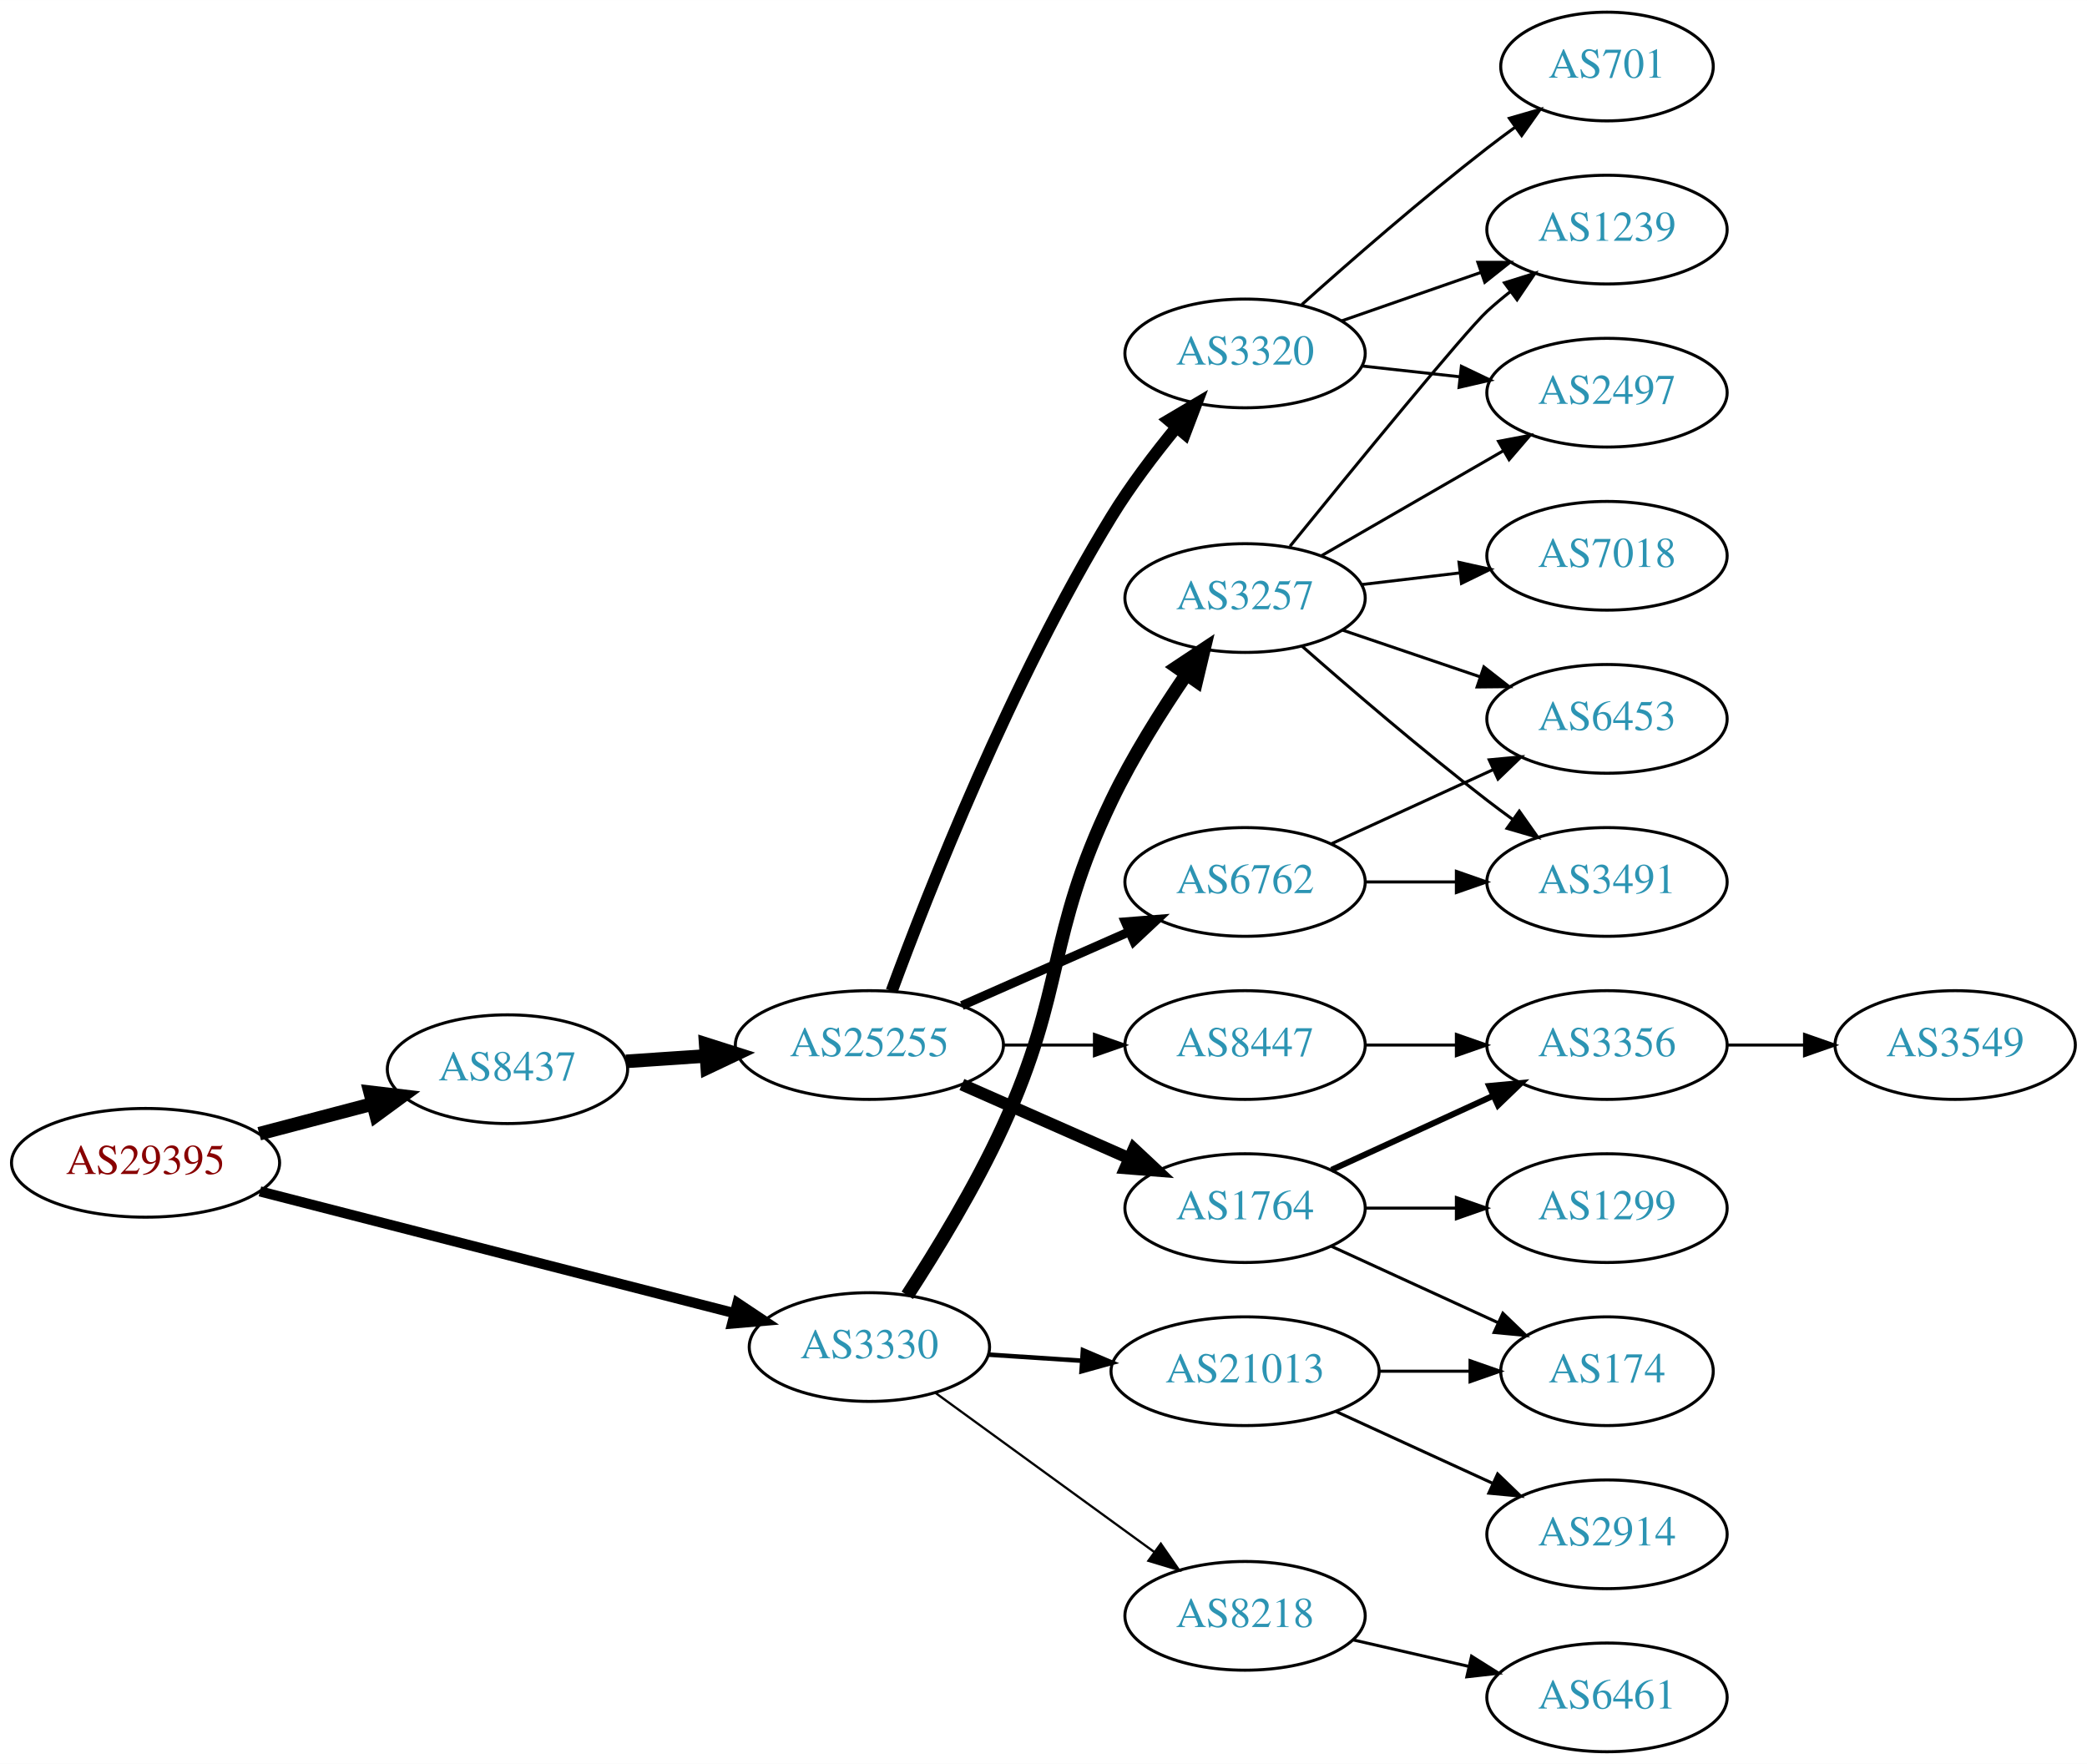
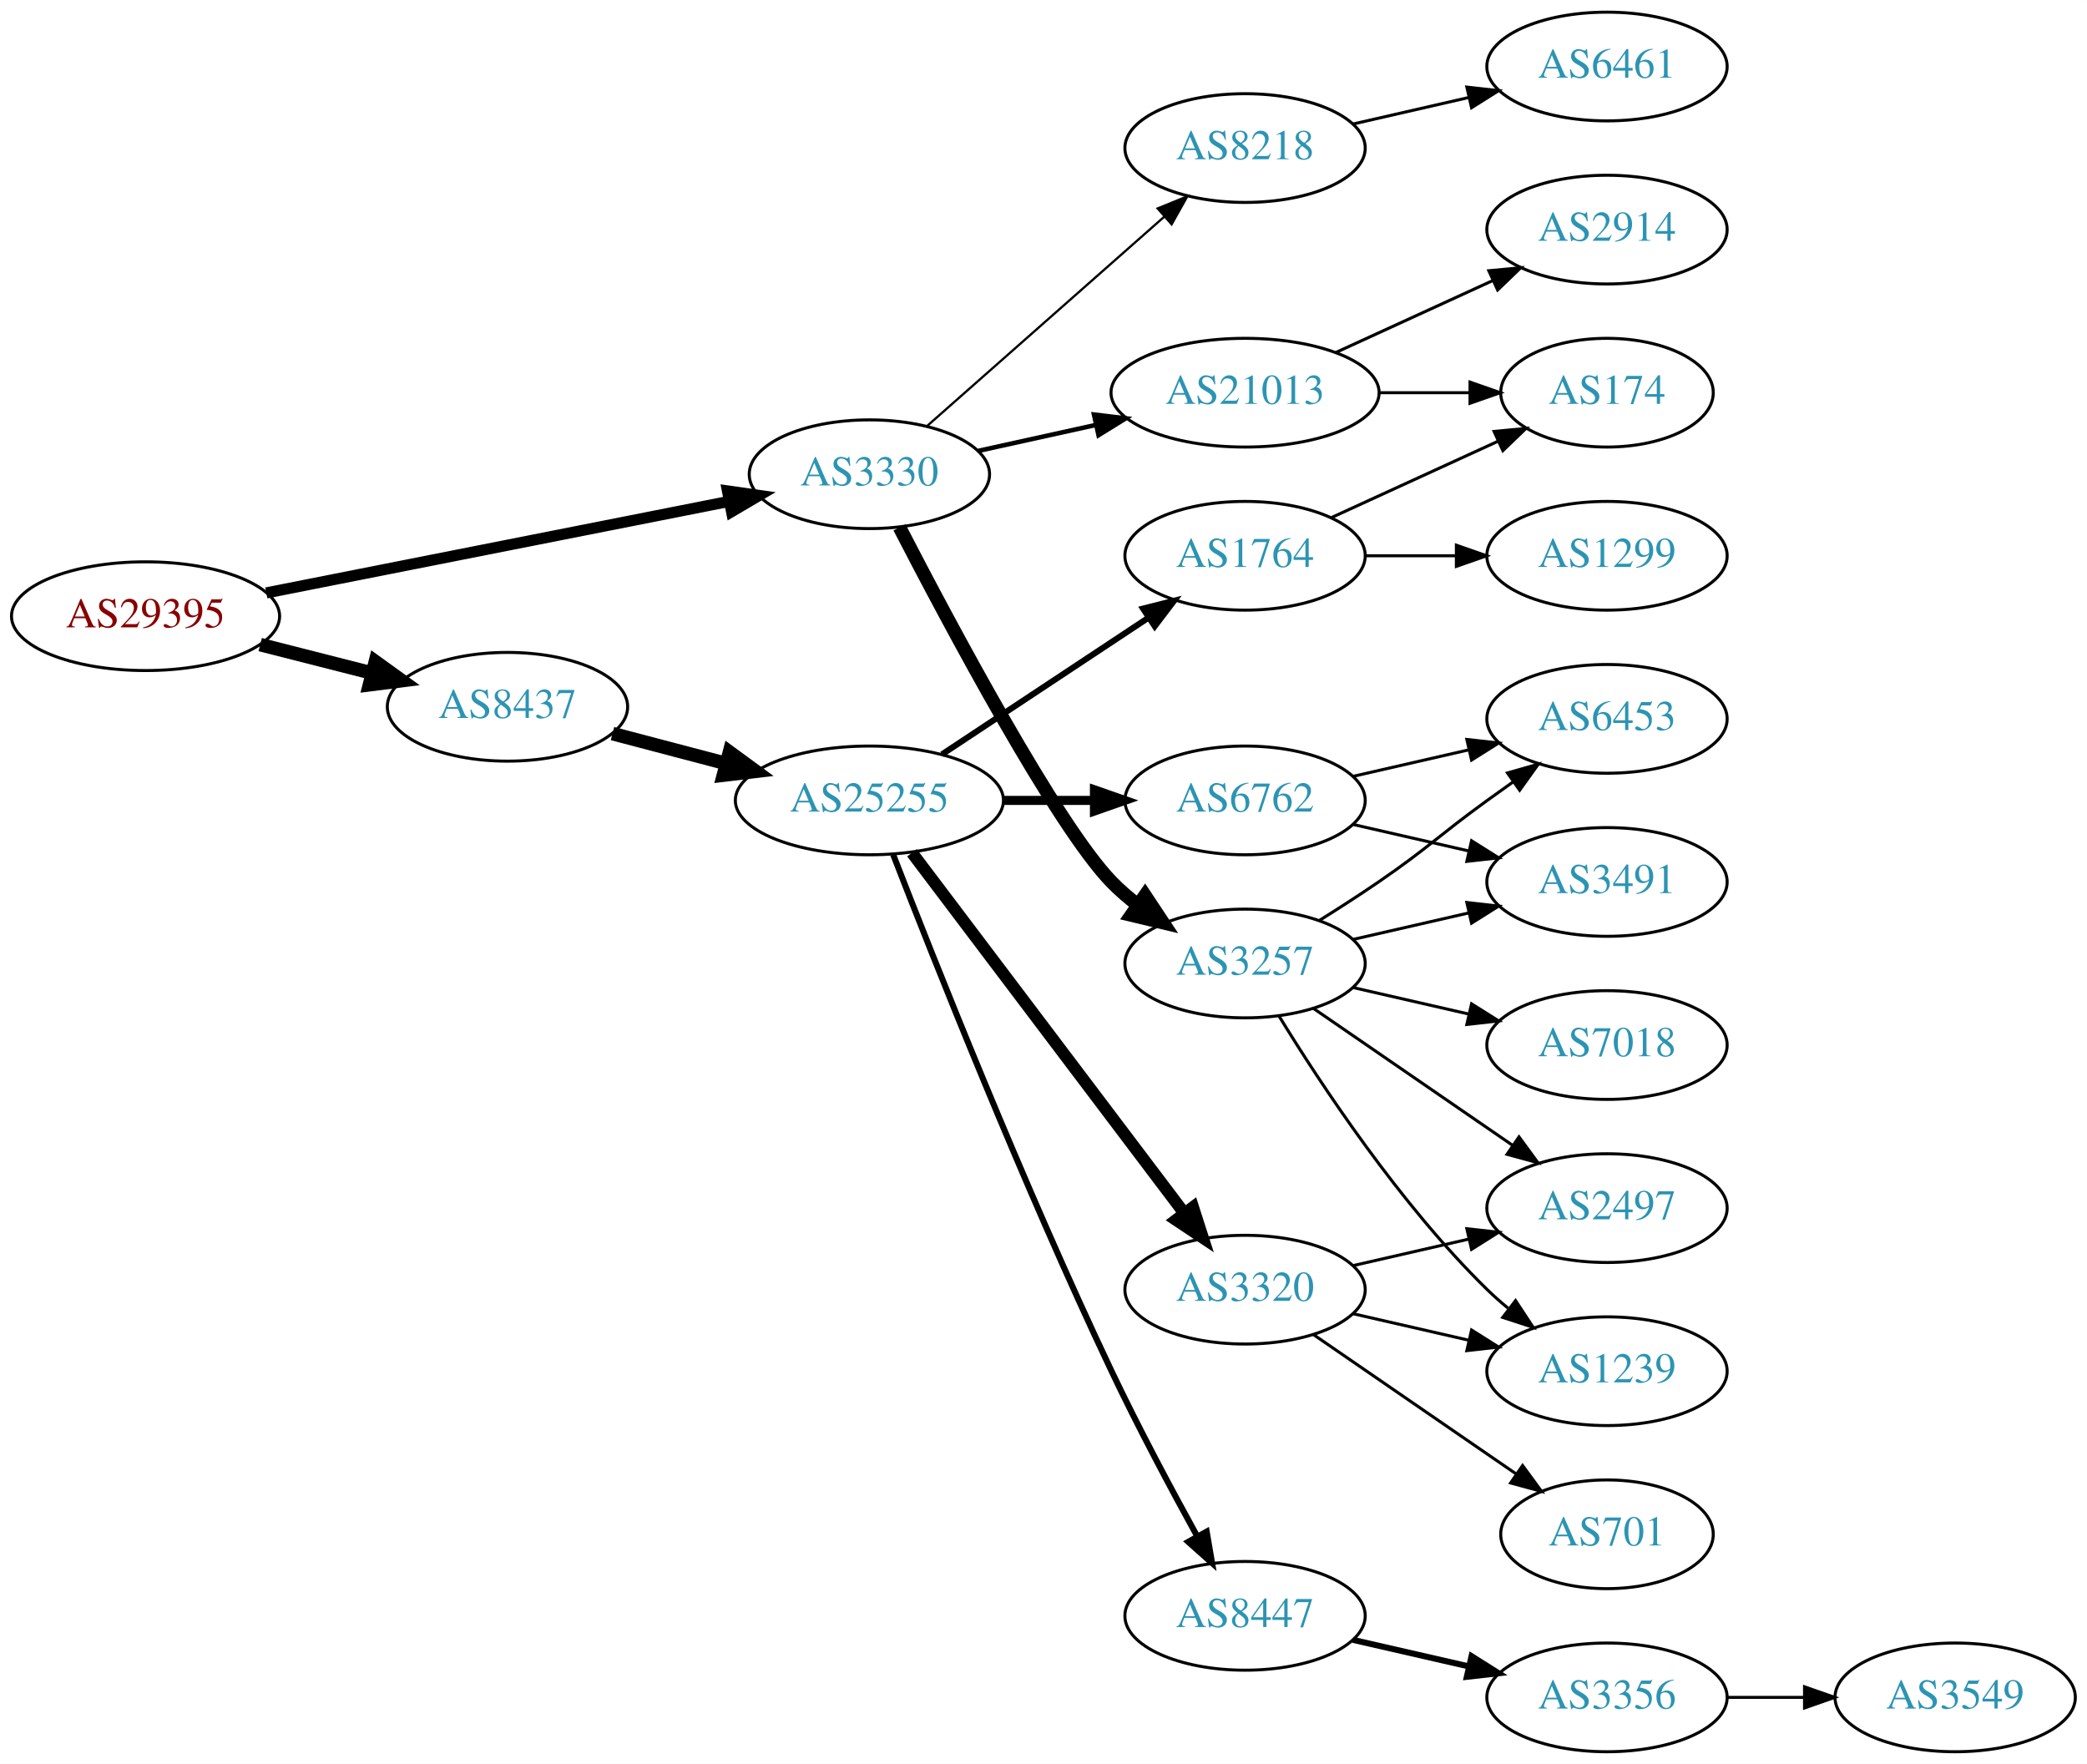
<svg xmlns="http://www.w3.org/2000/svg" xmlns:xlink="http://www.w3.org/1999/xlink" width="691pt" height="584pt" viewBox="0.00 0.00 691.06 584.00">
  <g id="graph0" class="graph" transform="scale(1 1) rotate(0) translate(4 580)">
    <polygon fill="white" stroke="none" points="-4,4 -4,-580 687.055,-580 687.055,4 -4,4" />
    <g id="node1" class="node">
      <g id="a_node1">
        <a xlink:href="/asn/29395" xlink:title="AS29395 ~ Webquake eBusiness Consulting GmbH [AT]">
-           <ellipse fill="#ffffff" stroke="black" cx="44.196" cy="-195" rx="44.393" ry="18" />
-           <text text-anchor="middle" x="44.196" y="-191.3" font-family="Times,serif" font-size="14.00" fill="#880000">AS29395</text>
+           <ellipse fill="#ffffff" stroke="black" cx="44.196" cy="-376" rx="44.393" ry="18" />
+           <text text-anchor="middle" x="44.196" y="-372.3" font-family="Times,serif" font-size="14.00" fill="#880000">AS29395</text>
        </a>
      </g>
    </g>
    <g id="node2" class="node">
      <g id="a_node2">
        <a xlink:href="/asn/3330" xlink:title="AS3330 ~ Vienna, Austria [AT]">
-           <ellipse fill="#ffffff" stroke="black" cx="283.881" cy="-134" rx="39.794" ry="18" />
-           <text text-anchor="middle" x="283.881" y="-130.3" font-family="Times,serif" font-size="14.00" fill="#2c94b3">AS3330</text>
+           <ellipse fill="#ffffff" stroke="black" cx="283.881" cy="-423" rx="39.794" ry="18" />
+           <text text-anchor="middle" x="283.881" y="-419.3" font-family="Times,serif" font-size="14.00" fill="#2c94b3">AS3330</text>
        </a>
      </g>
    </g>
    <g id="edge1" class="edge">
-       <path fill="none" stroke="black" stroke-width="3.375" d="M82.074,-185.536C124.502,-174.647 194.107,-156.783 239.209,-145.208" />
-       <polygon fill="black" stroke="black" stroke-width="3.375" points="240.183,-148.572 248.999,-142.696 238.443,-141.791 240.183,-148.572" />
+       <path fill="none" stroke="black" stroke-width="3.682" d="M84.179,-383.708C126.21,-392.02 193.045,-405.236 237.432,-414.013" />
+       <polygon fill="black" stroke="black" stroke-width="3.682" points="236.885,-417.472 247.374,-415.979 238.243,-410.605 236.885,-417.472" />
    </g>
    <g id="node3" class="node">
      <g id="a_node3">
        <a xlink:href="/asn/8437" xlink:title="AS8437 ~ Hutchison Drei Austria GmbH [AT]">
-           <ellipse fill="#ffffff" stroke="black" cx="164.039" cy="-226" rx="39.794" ry="18" />
-           <text text-anchor="middle" x="164.039" y="-222.3" font-family="Times,serif" font-size="14.00" fill="#2c94b3">AS8437</text>
+           <ellipse fill="#ffffff" stroke="black" cx="164.039" cy="-346" rx="39.794" ry="18" />
+           <text text-anchor="middle" x="164.039" y="-342.3" font-family="Times,serif" font-size="14.00" fill="#2c94b3">AS8437</text>
        </a>
      </g>
    </g>
    <g id="edge2" class="edge">
-       <path fill="none" stroke="black" stroke-width="4.5" d="M81.836,-204.639C93.778,-207.78 107.152,-211.298 119.546,-214.559" />
-       <polygon fill="black" stroke="black" stroke-width="4.5" points="118.558,-218.37 129.23,-217.106 120.561,-210.754 118.558,-218.37" />
+       <path fill="none" stroke="black" stroke-width="4.5" d="M82.159,-366.59C93.866,-363.61 106.922,-360.286 119.07,-357.193" />
+       <polygon fill="black" stroke="black" stroke-width="4.5" points="120.292,-360.945 129.012,-354.662 118.349,-353.314 120.292,-360.945" />
    </g>
    <g id="node4" class="node">
      <g id="a_node4">
        <a xlink:href="/asn/3257" xlink:title="AS3257 ~ GTT [DE]">
-           <ellipse fill="#ffffff" stroke="black" cx="408.273" cy="-382" rx="39.794" ry="18" />
-           <text text-anchor="middle" x="408.273" y="-378.3" font-family="Times,serif" font-size="14.00" fill="#2c94b3">AS3257</text>
+           <ellipse fill="#ffffff" stroke="black" cx="408.273" cy="-261" rx="39.794" ry="18" />
+           <text text-anchor="middle" x="408.273" y="-257.3" font-family="Times,serif" font-size="14.00" fill="#2c94b3">AS3257</text>
        </a>
      </g>
    </g>
    <g id="edge3" class="edge">
-       <path fill="none" stroke="black" stroke-width="4.5" d="M296.438,-151.136C305.831,-165.583 318.97,-187.038 328.077,-207 349.079,-253.032 342.197,-269.379 364.077,-315 371.012,-329.46 380.519,-344.557 388.849,-356.751" />
-       <polygon fill="black" stroke="black" stroke-width="4.5" points="385.701,-359.12 394.653,-365.067 392.159,-354.613 385.701,-359.12" />
+       <path fill="none" stroke="black" stroke-width="4.5" d="M293.846,-405.413C310.437,-373.289 345.893,-306.703 364.077,-288 366.697,-285.305 369.638,-282.761 372.721,-280.392" />
+       <polygon fill="black" stroke="black" stroke-width="4.5" points="375.147,-283.5 381.089,-274.545 370.637,-277.044 375.147,-283.5" />
    </g>
    <g id="node5" class="node">
      <g id="a_node5">
        <a xlink:href="/asn/21013" xlink:title="AS21013 ~ Wels, AT [AT]">
-           <ellipse fill="#ffffff" stroke="black" cx="408.273" cy="-126" rx="44.393" ry="18" />
-           <text text-anchor="middle" x="408.273" y="-122.3" font-family="Times,serif" font-size="14.00" fill="#2c94b3">AS21013</text>
+           <ellipse fill="#ffffff" stroke="black" cx="408.273" cy="-450" rx="44.393" ry="18" />
+           <text text-anchor="middle" x="408.273" y="-446.3" font-family="Times,serif" font-size="14.00" fill="#2c94b3">AS21013</text>
        </a>
      </g>
    </g>
    <g id="edge4" class="edge">
-       <path fill="none" stroke="black" stroke-width="1.5" d="M323.271,-131.491C333.051,-130.851 343.737,-130.153 354.11,-129.475" />
-       <polygon fill="black" stroke="black" stroke-width="1.5" points="354.583,-132.952 364.334,-128.807 354.127,-125.966 354.583,-132.952" />
+       <path fill="none" stroke="black" stroke-width="1.5" d="M319.954,-430.737C331.993,-433.393 345.693,-436.415 358.614,-439.266" />
+       <polygon fill="black" stroke="black" stroke-width="1.5" points="358.244,-442.768 368.763,-441.505 359.752,-435.932 358.244,-442.768" />
    </g>
    <g id="node6" class="node">
      <g id="a_node6">
        <a xlink:href="/asn/8218" xlink:title="AS8218 ~ legacy Neotelecoms [FR]">
-           <ellipse fill="#ffffff" stroke="black" cx="408.273" cy="-45" rx="39.794" ry="18" />
-           <text text-anchor="middle" x="408.273" y="-41.3" font-family="Times,serif" font-size="14.00" fill="#2c94b3">AS8218</text>
+           <ellipse fill="#ffffff" stroke="black" cx="408.273" cy="-531" rx="39.794" ry="18" />
+           <text text-anchor="middle" x="408.273" y="-527.3" font-family="Times,serif" font-size="14.00" fill="#2c94b3">AS8218</text>
        </a>
      </g>
    </g>
    <g id="edge5" class="edge">
-       <path fill="none" stroke="black" stroke-width="0.75" d="M305.643,-118.902C325.6,-104.39 355.941,-82.327 378.279,-66.084" />
-       <polygon fill="black" stroke="black" stroke-width="0.75" points="380.38,-68.884 386.409,-60.172 376.263,-63.222 380.38,-68.884" />
+       <path fill="none" stroke="black" stroke-width="0.75" d="M302.941,-438.936C323.731,-457.281 358.035,-487.552 381.597,-508.343" />
+       <polygon fill="black" stroke="black" stroke-width="0.75" points="379.326,-511.007 389.14,-514.999 383.957,-505.758 379.326,-511.007" />
    </g>
    <g id="node15" class="node">
      <g id="a_node15">
        <a xlink:href="/asn/25255" xlink:title="AS25255 ~ ==&gt; TELE2 AUSTRIA &lt;== [AT]">
-           <ellipse fill="#ffffff" stroke="black" cx="283.881" cy="-234" rx="44.393" ry="18" />
-           <text text-anchor="middle" x="283.881" y="-230.3" font-family="Times,serif" font-size="14.00" fill="#2c94b3">AS25255</text>
+           <ellipse fill="#ffffff" stroke="black" cx="283.881" cy="-315" rx="44.393" ry="18" />
+           <text text-anchor="middle" x="283.881" y="-311.3" font-family="Times,serif" font-size="14.00" fill="#2c94b3">AS25255</text>
        </a>
      </g>
    </g>
    <g id="edge14" class="edge">
-       <path fill="none" stroke="black" stroke-width="4.5" d="M203.299,-228.597C211.795,-229.174 220.948,-229.795 229.914,-230.404" />
-       <polygon fill="black" stroke="black" stroke-width="4.5" points="229.67,-234.334 239.914,-231.083 230.204,-226.477 229.67,-234.334" />
+       <path fill="none" stroke="black" stroke-width="4.5" d="M198.808,-337.117C210.507,-334.039 223.835,-330.533 236.376,-327.234" />
+       <polygon fill="black" stroke="black" stroke-width="4.5" points="237.55,-330.996 246.22,-324.644 235.547,-323.38 237.55,-330.996" />
    </g>
    <g id="node9" class="node">
      <g id="a_node9">
        <a xlink:href="/asn/1239" xlink:title="AS1239 ~ Sprint [US]">
-           <ellipse fill="#ffffff" stroke="black" cx="528.116" cy="-504" rx="39.794" ry="18" />
-           <text text-anchor="middle" x="528.116" y="-500.3" font-family="Times,serif" font-size="14.00" fill="#2c94b3">AS1239</text>
+           <ellipse fill="#ffffff" stroke="black" cx="528.116" cy="-126" rx="39.794" ry="18" />
+           <text text-anchor="middle" x="528.116" y="-122.3" font-family="Times,serif" font-size="14.00" fill="#2c94b3">AS1239</text>
        </a>
      </g>
    </g>
    <g id="edge8" class="edge">
-       <path fill="none" stroke="black" d="M423.155,-399.148C443.874,-424.665 481.234,-470.355 488.469,-477 490.881,-479.214 493.482,-481.396 496.155,-483.501" />
-       <polygon fill="black" stroke="black" points="494.16,-486.379 504.271,-489.542 498.339,-480.764 494.16,-486.379" />
+       <path fill="none" stroke="black" d="M419.539,-243.56C433.348,-221.009 459.536,-181.278 488.469,-153 490.61,-150.908 492.927,-148.863 495.327,-146.894" />
+       <polygon fill="black" stroke="black" points="497.837,-149.382 503.668,-140.536 493.594,-143.815 497.837,-149.382" />
    </g>
    <g id="node10" class="node">
      <g id="a_node10">
-         <a xlink:href="/asn/7018" xlink:title="AS7018 ~ AT&amp;T Services, Inc. [US]">
-           <ellipse fill="#ffffff" stroke="black" cx="528.116" cy="-396" rx="39.794" ry="18" />
-           <text text-anchor="middle" x="528.116" y="-392.3" font-family="Times,serif" font-size="14.00" fill="#2c94b3">AS7018</text>
-         </a>
-       </g>
-     </g>
-     <g id="edge9" class="edge">
-       <path fill="none" stroke="black" d="M446.883,-386.468C457.195,-387.693 468.512,-389.038 479.312,-390.321" />
-       <polygon fill="black" stroke="black" points="479.116,-393.822 489.459,-391.526 479.942,-386.871 479.116,-393.822" />
-     </g>
-     <g id="node11" class="node">
-       <g id="a_node11">
-         <a xlink:href="/asn/2497" xlink:title="AS2497 ~ Internet Initiative Japan Inc. [JP]">
-           <ellipse fill="#ffffff" stroke="black" cx="528.116" cy="-450" rx="39.794" ry="18" />
-           <text text-anchor="middle" x="528.116" y="-446.3" font-family="Times,serif" font-size="14.00" fill="#2c94b3">AS2497</text>
-         </a>
-       </g>
-     </g>
-     <g id="edge10" class="edge">
-       <path fill="none" stroke="black" d="M433.405,-395.925C450.844,-405.988 474.618,-419.707 493.856,-430.808" />
-       <polygon fill="black" stroke="black" points="492.201,-433.893 502.612,-435.86 495.7,-427.83 492.201,-433.893" />
-     </g>
-     <g id="node12" class="node">
-       <g id="a_node12">
        <a xlink:href="/asn/6453" xlink:title="AS6453 ~ TATA COMMUNICATIONS (AMERICA) INC [US]">
          <ellipse fill="#ffffff" stroke="black" cx="528.116" cy="-342" rx="39.794" ry="18" />
          <text text-anchor="middle" x="528.116" y="-338.3" font-family="Times,serif" font-size="14.00" fill="#2c94b3">AS6453</text>
        </a>
      </g>
    </g>
-     <g id="edge11" class="edge">
-       <path fill="none" stroke="black" d="M440.544,-371.386C454.527,-366.639 471.198,-360.981 486.16,-355.902" />
-       <polygon fill="black" stroke="black" points="487.355,-359.192 495.7,-352.664 485.105,-352.564 487.355,-359.192" />
-     </g>
-     <g id="node13" class="node">
-       <g id="a_node13">
+     <g id="edge9" class="edge">
+       <path fill="none" stroke="black" d="M432.822,-275.216C439.264,-279.24 446.197,-283.699 452.469,-288 468.964,-299.311 472.27,-303.271 488.469,-315 491.272,-317.029 494.204,-319.125 497.145,-321.21" />
+       <polygon fill="black" stroke="black" points="495.167,-324.097 505.359,-326.991 499.196,-318.373 495.167,-324.097" />
+     </g>
+     <g id="node11" class="node">
+       <g id="a_node11">
        <a xlink:href="/asn/3491" xlink:title="AS3491 ~ PCCW Global, Inc. [US]">
          <ellipse fill="#ffffff" stroke="black" cx="528.116" cy="-288" rx="39.794" ry="18" />
          <text text-anchor="middle" x="528.116" y="-284.3" font-family="Times,serif" font-size="14.00" fill="#2c94b3">AS3491</text>
        </a>
      </g>
    </g>
+     <g id="edge10" class="edge">
+       <path fill="none" stroke="black" d="M443.993,-268.955C455.993,-271.704 469.613,-274.825 482.306,-277.733" />
+       <polygon fill="black" stroke="black" points="481.708,-281.187 492.238,-280.009 483.272,-274.364 481.708,-281.187" />
+     </g>
+     <g id="node12" class="node">
+       <g id="a_node12">
+         <a xlink:href="/asn/2497" xlink:title="AS2497 ~ Internet Initiative Japan Inc. [JP]">
+           <ellipse fill="#ffffff" stroke="black" cx="528.116" cy="-180" rx="39.794" ry="18" />
+           <text text-anchor="middle" x="528.116" y="-176.3" font-family="Times,serif" font-size="14.00" fill="#2c94b3">AS2497</text>
+         </a>
+       </g>
+     </g>
+     <g id="edge11" class="edge">
+       <path fill="none" stroke="black" d="M430.887,-246.143C449.376,-233.435 476.19,-215.005 496.819,-200.825" />
+       <polygon fill="black" stroke="black" points="498.981,-203.586 505.24,-195.037 495.016,-197.817 498.981,-203.586" />
+     </g>
+     <g id="node13" class="node">
+       <g id="a_node13">
+         <a xlink:href="/asn/7018" xlink:title="AS7018 ~ AT&amp;T Services, Inc. [US]">
+           <ellipse fill="#ffffff" stroke="black" cx="528.116" cy="-234" rx="39.794" ry="18" />
+           <text text-anchor="middle" x="528.116" y="-230.3" font-family="Times,serif" font-size="14.00" fill="#2c94b3">AS7018</text>
+         </a>
+       </g>
+     </g>
    <g id="edge12" class="edge">
-       <path fill="none" stroke="black" d="M427.124,-366.078C442.924,-352.186 466.777,-331.697 488.469,-315 491.212,-312.889 494.102,-310.739 497.018,-308.62" />
-       <polygon fill="black" stroke="black" points="499.085,-311.445 505.196,-302.791 495.021,-305.745 499.085,-311.445" />
+       <path fill="none" stroke="black" d="M443.993,-253.045C455.993,-250.296 469.613,-247.175 482.306,-244.267" />
+       <polygon fill="black" stroke="black" points="483.272,-247.636 492.238,-241.991 481.708,-240.813 483.272,-247.636" />
    </g>
    <g id="node7" class="node">
      <g id="a_node7">
        <a xlink:href="/asn/174" xlink:title="AS174 ~ Cogent Communications [US]">
-           <ellipse fill="#ffffff" stroke="black" cx="528.116" cy="-126" rx="35.194" ry="18" />
-           <text text-anchor="middle" x="528.116" y="-122.3" font-family="Times,serif" font-size="14.00" fill="#2c94b3">AS174</text>
+           <ellipse fill="#ffffff" stroke="black" cx="528.116" cy="-450" rx="35.194" ry="18" />
+           <text text-anchor="middle" x="528.116" y="-446.3" font-family="Times,serif" font-size="14.00" fill="#2c94b3">AS174</text>
        </a>
      </g>
    </g>
    <g id="edge6" class="edge">
-       <path fill="none" stroke="black" d="M452.484,-126C462.332,-126 472.812,-126 482.709,-126" />
-       <polygon fill="black" stroke="black" points="482.761,-129.5 492.761,-126 482.761,-122.5 482.761,-129.5" />
+       <path fill="none" stroke="black" d="M452.484,-450C462.332,-450 472.812,-450 482.709,-450" />
+       <polygon fill="black" stroke="black" points="482.761,-453.5 492.761,-450 482.761,-446.5 482.761,-453.5" />
    </g>
    <g id="node8" class="node">
      <g id="a_node8">
        <a xlink:href="/asn/2914" xlink:title="AS2914 ~ NTT America, Inc. [US]">
-           <ellipse fill="#ffffff" stroke="black" cx="528.116" cy="-72" rx="39.794" ry="18" />
-           <text text-anchor="middle" x="528.116" y="-68.3" font-family="Times,serif" font-size="14.00" fill="#2c94b3">AS2914</text>
+           <ellipse fill="#ffffff" stroke="black" cx="528.116" cy="-504" rx="39.794" ry="18" />
+           <text text-anchor="middle" x="528.116" y="-500.3" font-family="Times,serif" font-size="14.00" fill="#2c94b3">AS2914</text>
        </a>
      </g>
    </g>
    <g id="edge7" class="edge">
-       <path fill="none" stroke="black" d="M438.403,-112.652C454.014,-105.498 473.412,-96.609 490.084,-88.969" />
-       <polygon fill="black" stroke="black" points="491.903,-91.986 499.536,-84.638 488.987,-85.622 491.903,-91.986" />
+       <path fill="none" stroke="black" d="M438.403,-463.348C454.014,-470.502 473.412,-479.391 490.084,-487.03" />
+       <polygon fill="black" stroke="black" points="488.987,-490.378 499.536,-491.362 491.903,-484.014 488.987,-490.378" />
    </g>
    <g id="node14" class="node">
      <g id="a_node14">
-         <a xlink:href="/asn/6461" xlink:title="AS6461 ~ ZAYO-6461 [US]">
-           <ellipse fill="#ffffff" stroke="black" cx="528.116" cy="-18" rx="39.794" ry="18" />
-           <text text-anchor="middle" x="528.116" y="-14.3" font-family="Times,serif" font-size="14.00" fill="#2c94b3">AS6461</text>
+         <a xlink:href="/asn/6461" xlink:title="AS6461 ~ Zayo Bandwidth [US]">
+           <ellipse fill="#ffffff" stroke="black" cx="528.116" cy="-558" rx="39.794" ry="18" />
+           <text text-anchor="middle" x="528.116" y="-554.3" font-family="Times,serif" font-size="14.00" fill="#2c94b3">AS6461</text>
        </a>
      </g>
    </g>
    <g id="edge13" class="edge">
-       <path fill="none" stroke="black" d="M443.993,-37.045C455.993,-34.296 469.613,-31.175 482.306,-28.267" />
-       <polygon fill="black" stroke="black" points="483.272,-31.636 492.238,-25.991 481.708,-24.813 483.272,-31.636" />
+       <path fill="none" stroke="black" d="M443.993,-538.955C455.993,-541.704 469.613,-544.825 482.306,-547.733" />
+       <polygon fill="black" stroke="black" points="481.708,-551.187 492.238,-550.009 483.272,-544.364 481.708,-551.187" />
    </g>
    <g id="node16" class="node">
      <g id="a_node16">
-         <a xlink:href="/asn/6762" xlink:title="AS6762 ~ TELECOM ITALIA SPARKLE S.p.A. [IT]">
-           <ellipse fill="#ffffff" stroke="black" cx="408.273" cy="-288" rx="39.794" ry="18" />
-           <text text-anchor="middle" x="408.273" y="-284.3" font-family="Times,serif" font-size="14.00" fill="#2c94b3">AS6762</text>
+         <a xlink:href="/asn/3320" xlink:title="AS3320 ~ DTAG [DE]">
+           <ellipse fill="#ffffff" stroke="black" cx="408.273" cy="-153" rx="39.794" ry="18" />
+           <text text-anchor="middle" x="408.273" y="-149.3" font-family="Times,serif" font-size="14.00" fill="#2c94b3">AS3320</text>
        </a>
      </g>
    </g>
    <g id="edge15" class="edge">
-       <path fill="none" stroke="black" stroke-width="3" d="M314.509,-247.072C331.103,-254.393 351.963,-263.597 369.696,-271.421" />
-       <polygon fill="black" stroke="black" stroke-width="3" points="368.618,-274.77 379.18,-275.605 371.443,-268.366 368.618,-274.77" />
+       <path fill="none" stroke="black" stroke-width="4" d="M297.979,-297.663C319.604,-269.04 362.875,-211.767 387.998,-178.514" />
+       <polygon fill="black" stroke="black" stroke-width="4" points="391.034,-180.301 394.269,-170.212 385.449,-176.081 391.034,-180.301" />
    </g>
    <g id="node17" class="node">
      <g id="a_node17">
        <a xlink:href="/asn/8447" xlink:title="AS8447 ~ A1 Telekom Austria AG [AT]">
-           <ellipse fill="#ffffff" stroke="black" cx="408.273" cy="-234" rx="39.794" ry="18" />
-           <text text-anchor="middle" x="408.273" y="-230.3" font-family="Times,serif" font-size="14.00" fill="#2c94b3">AS8447</text>
+           <ellipse fill="#ffffff" stroke="black" cx="408.273" cy="-45" rx="39.794" ry="18" />
+           <text text-anchor="middle" x="408.273" y="-41.3" font-family="Times,serif" font-size="14.00" fill="#2c94b3">AS8447</text>
        </a>
      </g>
    </g>
    <g id="edge16" class="edge">
-       <path fill="none" stroke="black" d="M328.377,-234C338.066,-234 348.403,-234 358.295,-234" />
-       <polygon fill="black" stroke="black" points="358.398,-237.5 368.398,-234 358.398,-230.5 358.398,-237.5" />
+       <path fill="none" stroke="black" stroke-width="2" d="M291.761,-297.038C304.878,-263.164 334.775,-187.703 364.077,-126 372.853,-107.521 383.688,-87.209 392.311,-71.548" />
+       <polygon fill="black" stroke="black" stroke-width="2" points="395.565,-72.898 397.356,-62.456 389.444,-69.502 395.565,-72.898" />
    </g>
    <g id="node18" class="node">
      <g id="a_node18">
        <a xlink:href="/asn/1764" xlink:title="AS1764 ~ NEXTLAYER-AS [AT]">
-           <ellipse fill="#ffffff" stroke="black" cx="408.273" cy="-180" rx="39.794" ry="18" />
-           <text text-anchor="middle" x="408.273" y="-176.3" font-family="Times,serif" font-size="14.00" fill="#2c94b3">AS1764</text>
+           <ellipse fill="#ffffff" stroke="black" cx="408.273" cy="-396" rx="39.794" ry="18" />
+           <text text-anchor="middle" x="408.273" y="-392.3" font-family="Times,serif" font-size="14.00" fill="#2c94b3">AS1764</text>
        </a>
      </g>
    </g>
    <g id="edge17" class="edge">
-       <path fill="none" stroke="black" stroke-width="4" d="M314.509,-220.928C331.103,-213.607 351.963,-204.403 369.696,-196.579" />
-       <polygon fill="black" stroke="black" stroke-width="4" points="371.443,-199.634 379.18,-192.395 368.618,-193.23 371.443,-199.634" />
+       <path fill="none" stroke="black" stroke-width="2" d="M307.902,-330.235C327.256,-343.044 355.091,-361.466 376.381,-375.555" />
+       <polygon fill="black" stroke="black" stroke-width="2" points="374.498,-378.506 384.769,-381.107 378.362,-372.669 374.498,-378.506" />
    </g>
    <g id="node19" class="node">
      <g id="a_node19">
-         <a xlink:href="/asn/3320" xlink:title="AS3320 ~ DTAG [DE]">
-           <ellipse fill="#ffffff" stroke="black" cx="408.273" cy="-463" rx="39.794" ry="18" />
-           <text text-anchor="middle" x="408.273" y="-459.3" font-family="Times,serif" font-size="14.00" fill="#2c94b3">AS3320</text>
+         <a xlink:href="/asn/6762" xlink:title="AS6762 ~ TELECOM ITALIA SPARKLE S.p.A. [IT]">
+           <ellipse fill="#ffffff" stroke="black" cx="408.273" cy="-315" rx="39.794" ry="18" />
+           <text text-anchor="middle" x="408.273" y="-311.3" font-family="Times,serif" font-size="14.00" fill="#2c94b3">AS6762</text>
        </a>
      </g>
    </g>
    <g id="edge18" class="edge">
-       <path fill="none" stroke="black" stroke-width="4" d="M291.262,-251.869C303.236,-284.377 330.881,-354.835 364.077,-409 370.321,-419.188 378.24,-429.617 385.586,-438.559" />
-       <polygon fill="black" stroke="black" stroke-width="4" points="382.99,-440.909 392.108,-446.303 388.344,-436.4 382.99,-440.909" />
-     </g>
-     <g id="edge20" class="edge">
-       <path fill="none" stroke="black" d="M436.902,-300.661C452.859,-307.973 473.13,-317.261 490.412,-325.181" />
-       <polygon fill="black" stroke="black" points="489.111,-328.435 499.66,-329.419 492.027,-322.071 489.111,-328.435" />
+       <path fill="none" stroke="black" stroke-width="3" d="M328.377,-315C338.066,-315 348.403,-315 358.295,-315" />
+       <polygon fill="black" stroke="black" stroke-width="3" points="358.398,-318.5 368.398,-315 358.398,-311.5 358.398,-318.5" />
    </g>
    <g id="edge19" class="edge">
-       <path fill="none" stroke="black" d="M448.186,-288C457.739,-288 468.089,-288 478.052,-288" />
-       <polygon fill="black" stroke="black" points="478.244,-291.5 488.244,-288 478.244,-284.5 478.244,-291.5" />
+       <path fill="none" stroke="black" d="M443.993,-145.045C455.993,-142.296 469.613,-139.175 482.306,-136.267" />
+       <polygon fill="black" stroke="black" points="483.272,-139.636 492.238,-133.991 481.708,-132.813 483.272,-139.636" />
+     </g>
+     <g id="edge21" class="edge">
+       <path fill="none" stroke="black" d="M443.993,-160.955C455.993,-163.704 469.613,-166.825 482.306,-169.733" />
+       <polygon fill="black" stroke="black" points="481.708,-173.187 492.238,-172.009 483.272,-166.364 481.708,-173.187" />
    </g>
    <g id="node20" class="node">
      <g id="a_node20">
-         <a xlink:href="/asn/3356" xlink:title="AS3356 ~ Level 3 Parent, LLC [US]">
-           <ellipse fill="#ffffff" stroke="black" cx="528.116" cy="-234" rx="39.794" ry="18" />
-           <text text-anchor="middle" x="528.116" y="-230.3" font-family="Times,serif" font-size="14.00" fill="#2c94b3">AS3356</text>
-         </a>
-       </g>
-     </g>
-     <g id="edge21" class="edge">
-       <path fill="none" stroke="black" d="M448.186,-234C457.739,-234 468.089,-234 478.052,-234" />
-       <polygon fill="black" stroke="black" points="478.244,-237.5 488.244,-234 478.244,-230.5 478.244,-237.5" />
-     </g>
-     <g id="edge22" class="edge">
-       <path fill="none" stroke="black" d="M436.902,-167.339C453.318,-159.817 474.3,-150.202 491.897,-142.139" />
-       <polygon fill="black" stroke="black" points="493.641,-145.189 501.274,-137.842 490.725,-138.826 493.641,-145.189" />
-     </g>
-     <g id="edge23" class="edge">
-       <path fill="none" stroke="black" stroke-width="2" d="M436.902,-192.661C452.859,-199.973 473.13,-209.261 490.412,-217.181" />
-       <polygon fill="black" stroke="black" stroke-width="2" points="489.111,-220.435 499.66,-221.419 492.027,-214.071 489.111,-220.435" />
+         <a xlink:href="/asn/701" xlink:title="AS701 ~ UUNET [US]">
+           <ellipse fill="#ffffff" stroke="black" cx="528.116" cy="-72" rx="35.194" ry="18" />
+           <text text-anchor="middle" x="528.116" y="-68.3" font-family="Times,serif" font-size="14.00" fill="#2c94b3">AS701</text>
+         </a>
+       </g>
+     </g>
+     <g id="edge20" class="edge">
+       <path fill="none" stroke="black" d="M430.887,-138.143C449.725,-125.195 477.205,-106.307 497.98,-92.026" />
+       <polygon fill="black" stroke="black" points="500.171,-94.768 506.429,-86.219 496.206,-88.999 500.171,-94.768" />
    </g>
    <g id="node21" class="node">
      <g id="a_node21">
+         <a xlink:href="/asn/3356" xlink:title="AS3356 ~ Level 3 Parent, LLC [US]">
+           <ellipse fill="#ffffff" stroke="black" cx="528.116" cy="-18" rx="39.794" ry="18" />
+           <text text-anchor="middle" x="528.116" y="-14.3" font-family="Times,serif" font-size="14.00" fill="#2c94b3">AS3356</text>
+         </a>
+       </g>
+     </g>
+     <g id="edge22" class="edge">
+       <path fill="none" stroke="black" stroke-width="2" d="M443.993,-37.045C455.993,-34.296 469.613,-31.175 482.306,-28.267" />
+       <polygon fill="black" stroke="black" stroke-width="2" points="483.272,-31.636 492.238,-25.991 481.708,-24.813 483.272,-31.636" />
+     </g>
+     <g id="edge24" class="edge">
+       <path fill="none" stroke="black" d="M436.902,-408.661C453.318,-416.183 474.3,-425.798 491.897,-433.861" />
+       <polygon fill="black" stroke="black" points="490.725,-437.174 501.274,-438.158 493.641,-430.811 490.725,-437.174" />
+     </g>
+     <g id="node23" class="node">
+       <g id="a_node23">
        <a xlink:href="/asn/1299" xlink:title="AS1299 ~ Telia Carrier [EU]">
-           <ellipse fill="#ffffff" stroke="black" cx="528.116" cy="-180" rx="39.794" ry="18" />
-           <text text-anchor="middle" x="528.116" y="-176.3" font-family="Times,serif" font-size="14.00" fill="#2c94b3">AS1299</text>
-         </a>
-       </g>
-     </g>
-     <g id="edge24" class="edge">
-       <path fill="none" stroke="black" d="M448.186,-180C457.739,-180 468.089,-180 478.052,-180" />
-       <polygon fill="black" stroke="black" points="478.244,-183.5 488.244,-180 478.244,-176.5 478.244,-183.5" />
+           <ellipse fill="#ffffff" stroke="black" cx="528.116" cy="-396" rx="39.794" ry="18" />
+           <text text-anchor="middle" x="528.116" y="-392.3" font-family="Times,serif" font-size="14.00" fill="#2c94b3">AS1299</text>
+         </a>
+       </g>
+     </g>
+     <g id="edge25" class="edge">
+       <path fill="none" stroke="black" d="M448.186,-396C457.739,-396 468.089,-396 478.052,-396" />
+       <polygon fill="black" stroke="black" points="478.244,-399.5 488.244,-396 478.244,-392.5 478.244,-399.5" />
+     </g>
+     <g id="edge26" class="edge">
+       <path fill="none" stroke="black" d="M443.993,-322.955C455.993,-325.704 469.613,-328.825 482.306,-331.733" />
+       <polygon fill="black" stroke="black" points="481.708,-335.187 492.238,-334.009 483.272,-328.364 481.708,-335.187" />
    </g>
    <g id="edge27" class="edge">
-       <path fill="none" stroke="black" d="M440.235,-473.772C454.332,-478.677 471.208,-484.548 486.322,-489.807" />
-       <polygon fill="black" stroke="black" points="485.357,-493.177 495.952,-493.157 487.657,-486.566 485.357,-493.177" />
-     </g>
-     <g id="edge25" class="edge">
-       <path fill="none" stroke="black" d="M446.883,-458.851C457.195,-457.713 468.512,-456.465 479.312,-455.274" />
-       <polygon fill="black" stroke="black" points="479.903,-458.73 489.459,-454.154 479.135,-451.772 479.903,-458.73" />
+       <path fill="none" stroke="black" d="M443.993,-307.045C455.993,-304.296 469.613,-301.175 482.306,-298.267" />
+       <polygon fill="black" stroke="black" points="483.272,-301.636 492.238,-295.991 481.708,-294.813 483.272,-301.636" />
    </g>
    <g id="node22" class="node">
      <g id="a_node22">
-         <a xlink:href="/asn/701" xlink:title="AS701 ~ UUNET [US]">
-           <ellipse fill="#ffffff" stroke="black" cx="528.116" cy="-558" rx="35.194" ry="18" />
-           <text text-anchor="middle" x="528.116" y="-554.3" font-family="Times,serif" font-size="14.00" fill="#2c94b3">AS701</text>
-         </a>
-       </g>
-     </g>
-     <g id="edge26" class="edge">
-       <path fill="none" stroke="black" d="M427.088,-479.191C442.864,-493.311 466.703,-514.119 488.469,-531 491.424,-533.292 494.555,-535.625 497.706,-537.913" />
-       <polygon fill="black" stroke="black" points="495.804,-540.856 505.982,-543.801 499.862,-535.152 495.804,-540.856" />
-     </g>
-     <g id="node23" class="node">
-       <g id="a_node23">
        <a xlink:href="/asn/3549" xlink:title="AS3549 ~ Level 3 Parent, LLC [US]">
-           <ellipse fill="#ffffff" stroke="black" cx="643.409" cy="-234" rx="39.794" ry="18" />
-           <text text-anchor="middle" x="643.409" y="-230.3" font-family="Times,serif" font-size="14.00" fill="#2c94b3">AS3549</text>
-         </a>
-       </g>
-     </g>
-     <g id="edge28" class="edge">
-       <path fill="none" stroke="black" d="M567.788,-234C575.991,-234 584.755,-234 593.287,-234" />
-       <polygon fill="black" stroke="black" points="593.526,-237.5 603.526,-234 593.526,-230.5 593.526,-237.5" />
+           <ellipse fill="#ffffff" stroke="black" cx="643.409" cy="-18" rx="39.794" ry="18" />
+           <text text-anchor="middle" x="643.409" y="-14.3" font-family="Times,serif" font-size="14.00" fill="#2c94b3">AS3549</text>
+         </a>
+       </g>
+     </g>
+     <g id="edge23" class="edge">
+       <path fill="none" stroke="black" d="M567.788,-18C575.991,-18 584.755,-18 593.287,-18" />
+       <polygon fill="black" stroke="black" points="593.526,-21.5 603.526,-18 593.526,-14.5 593.526,-21.5" />
    </g>
  </g>
</svg>
